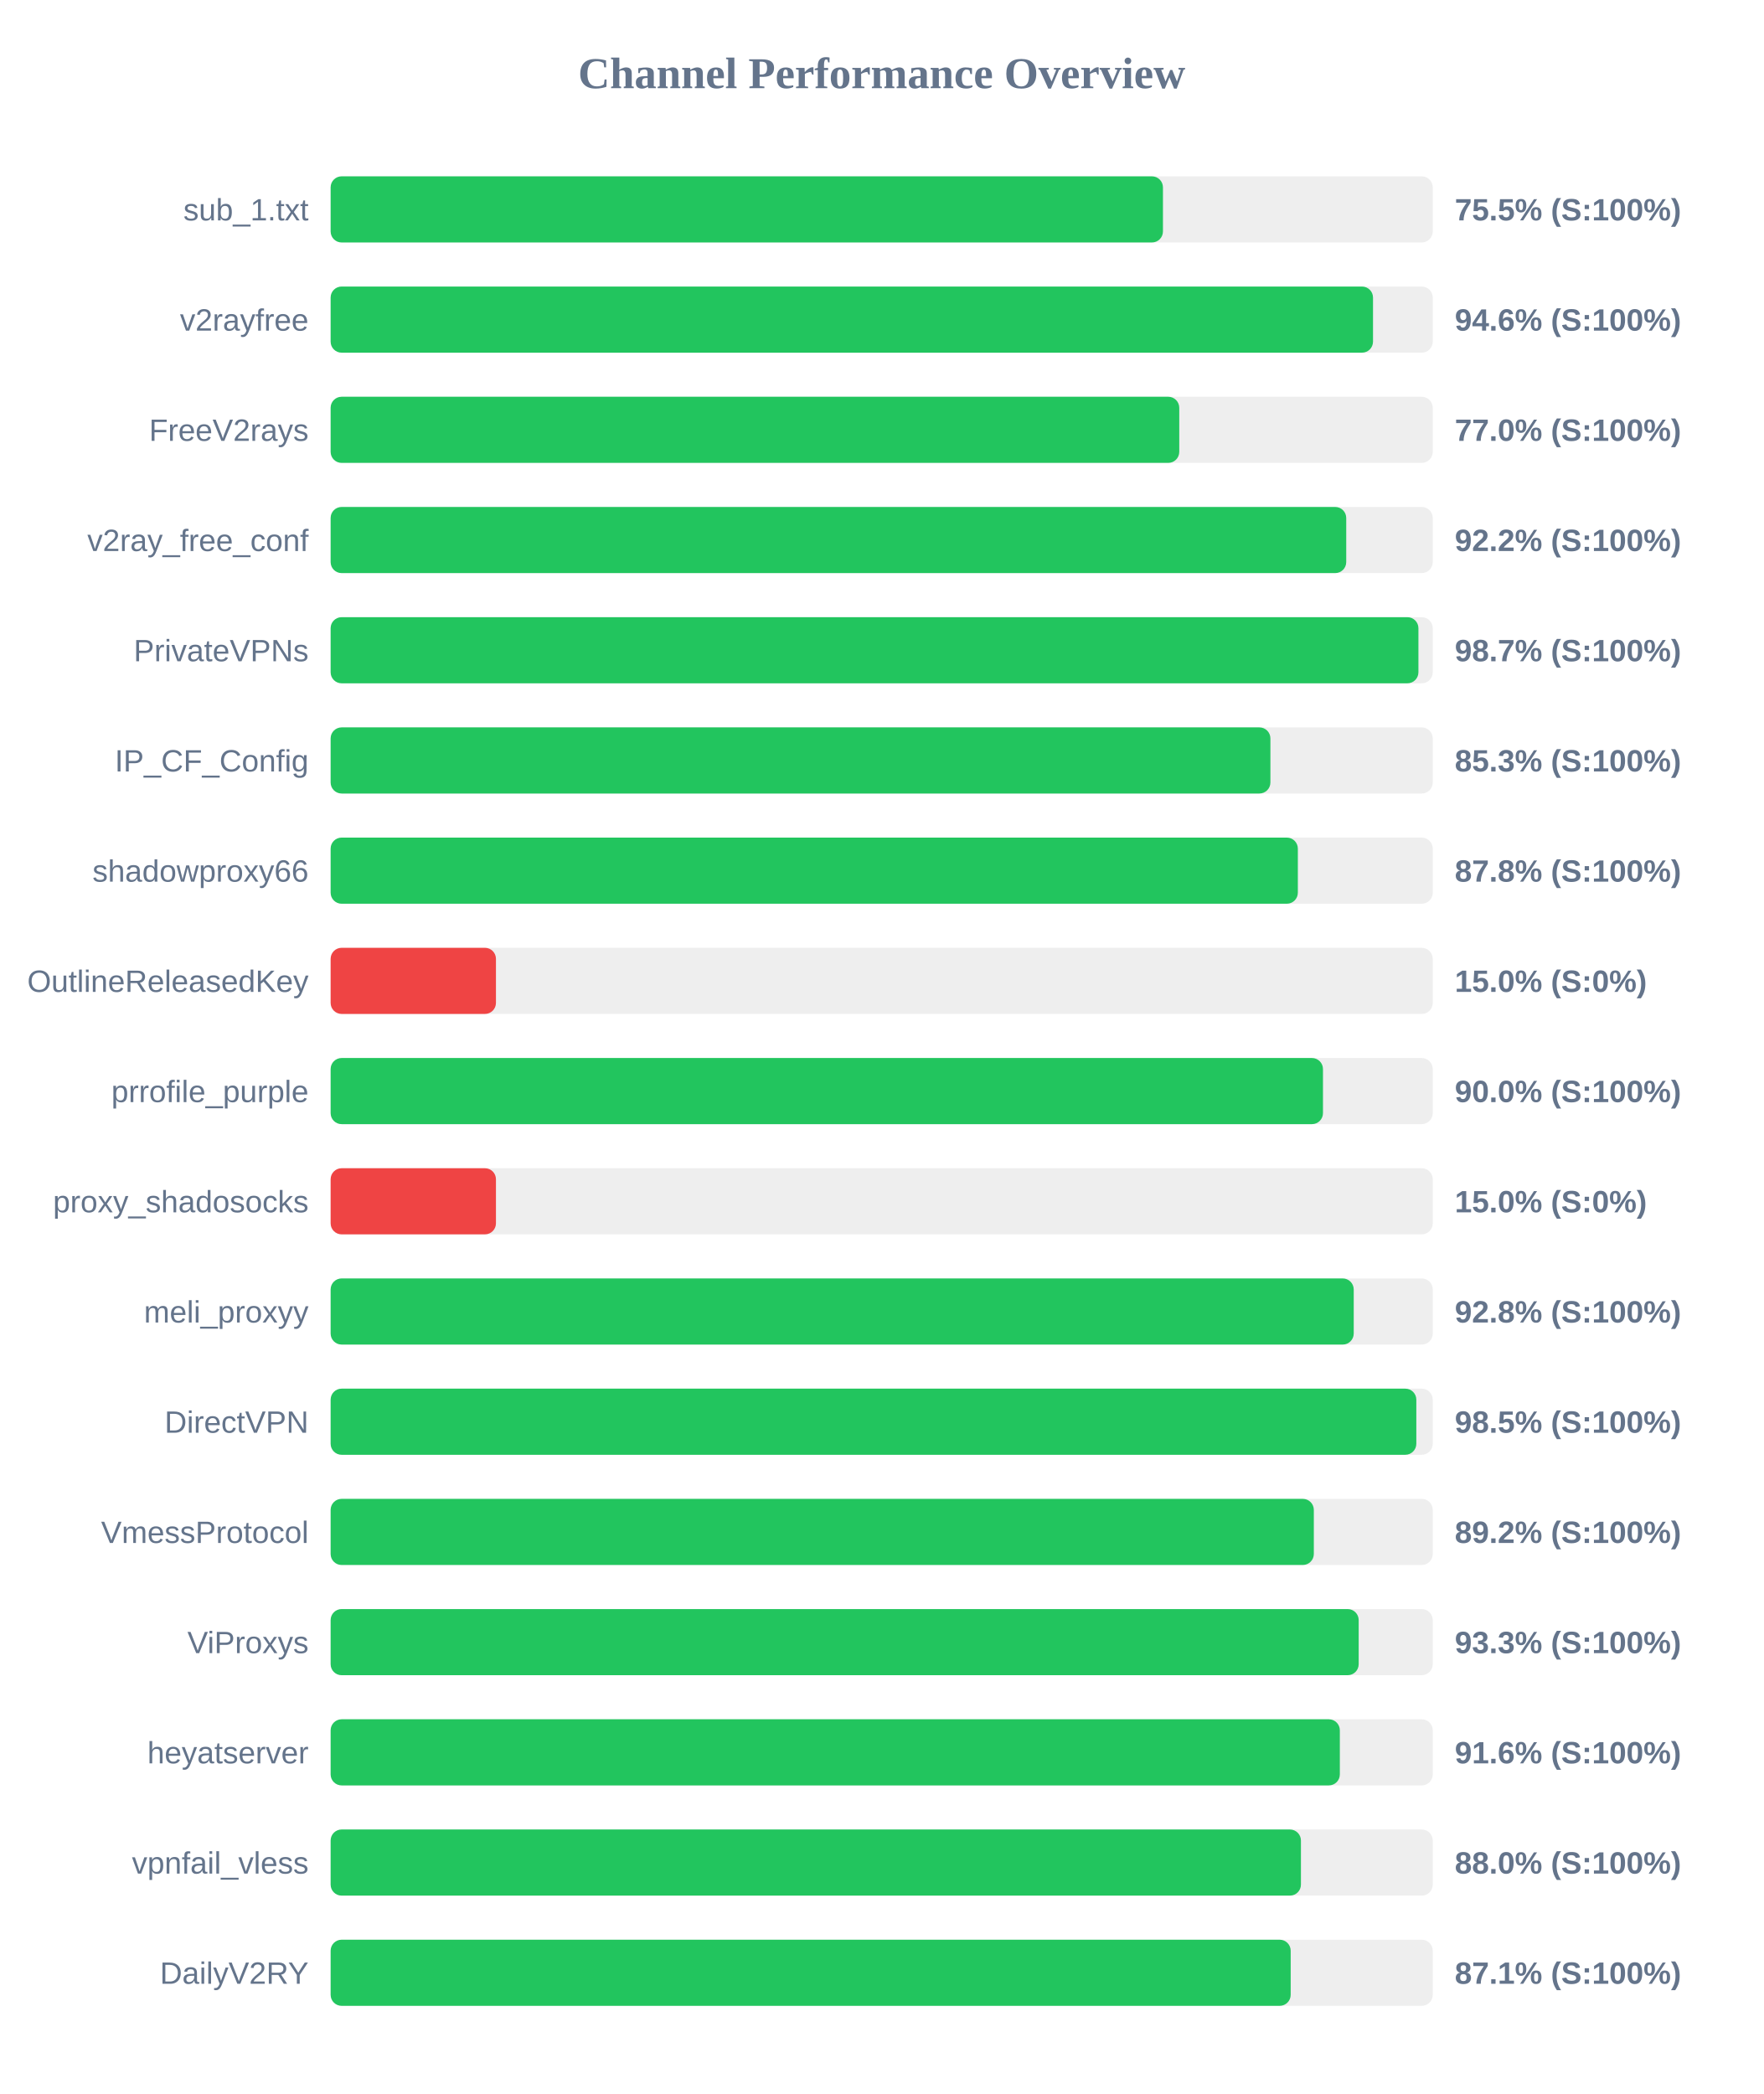
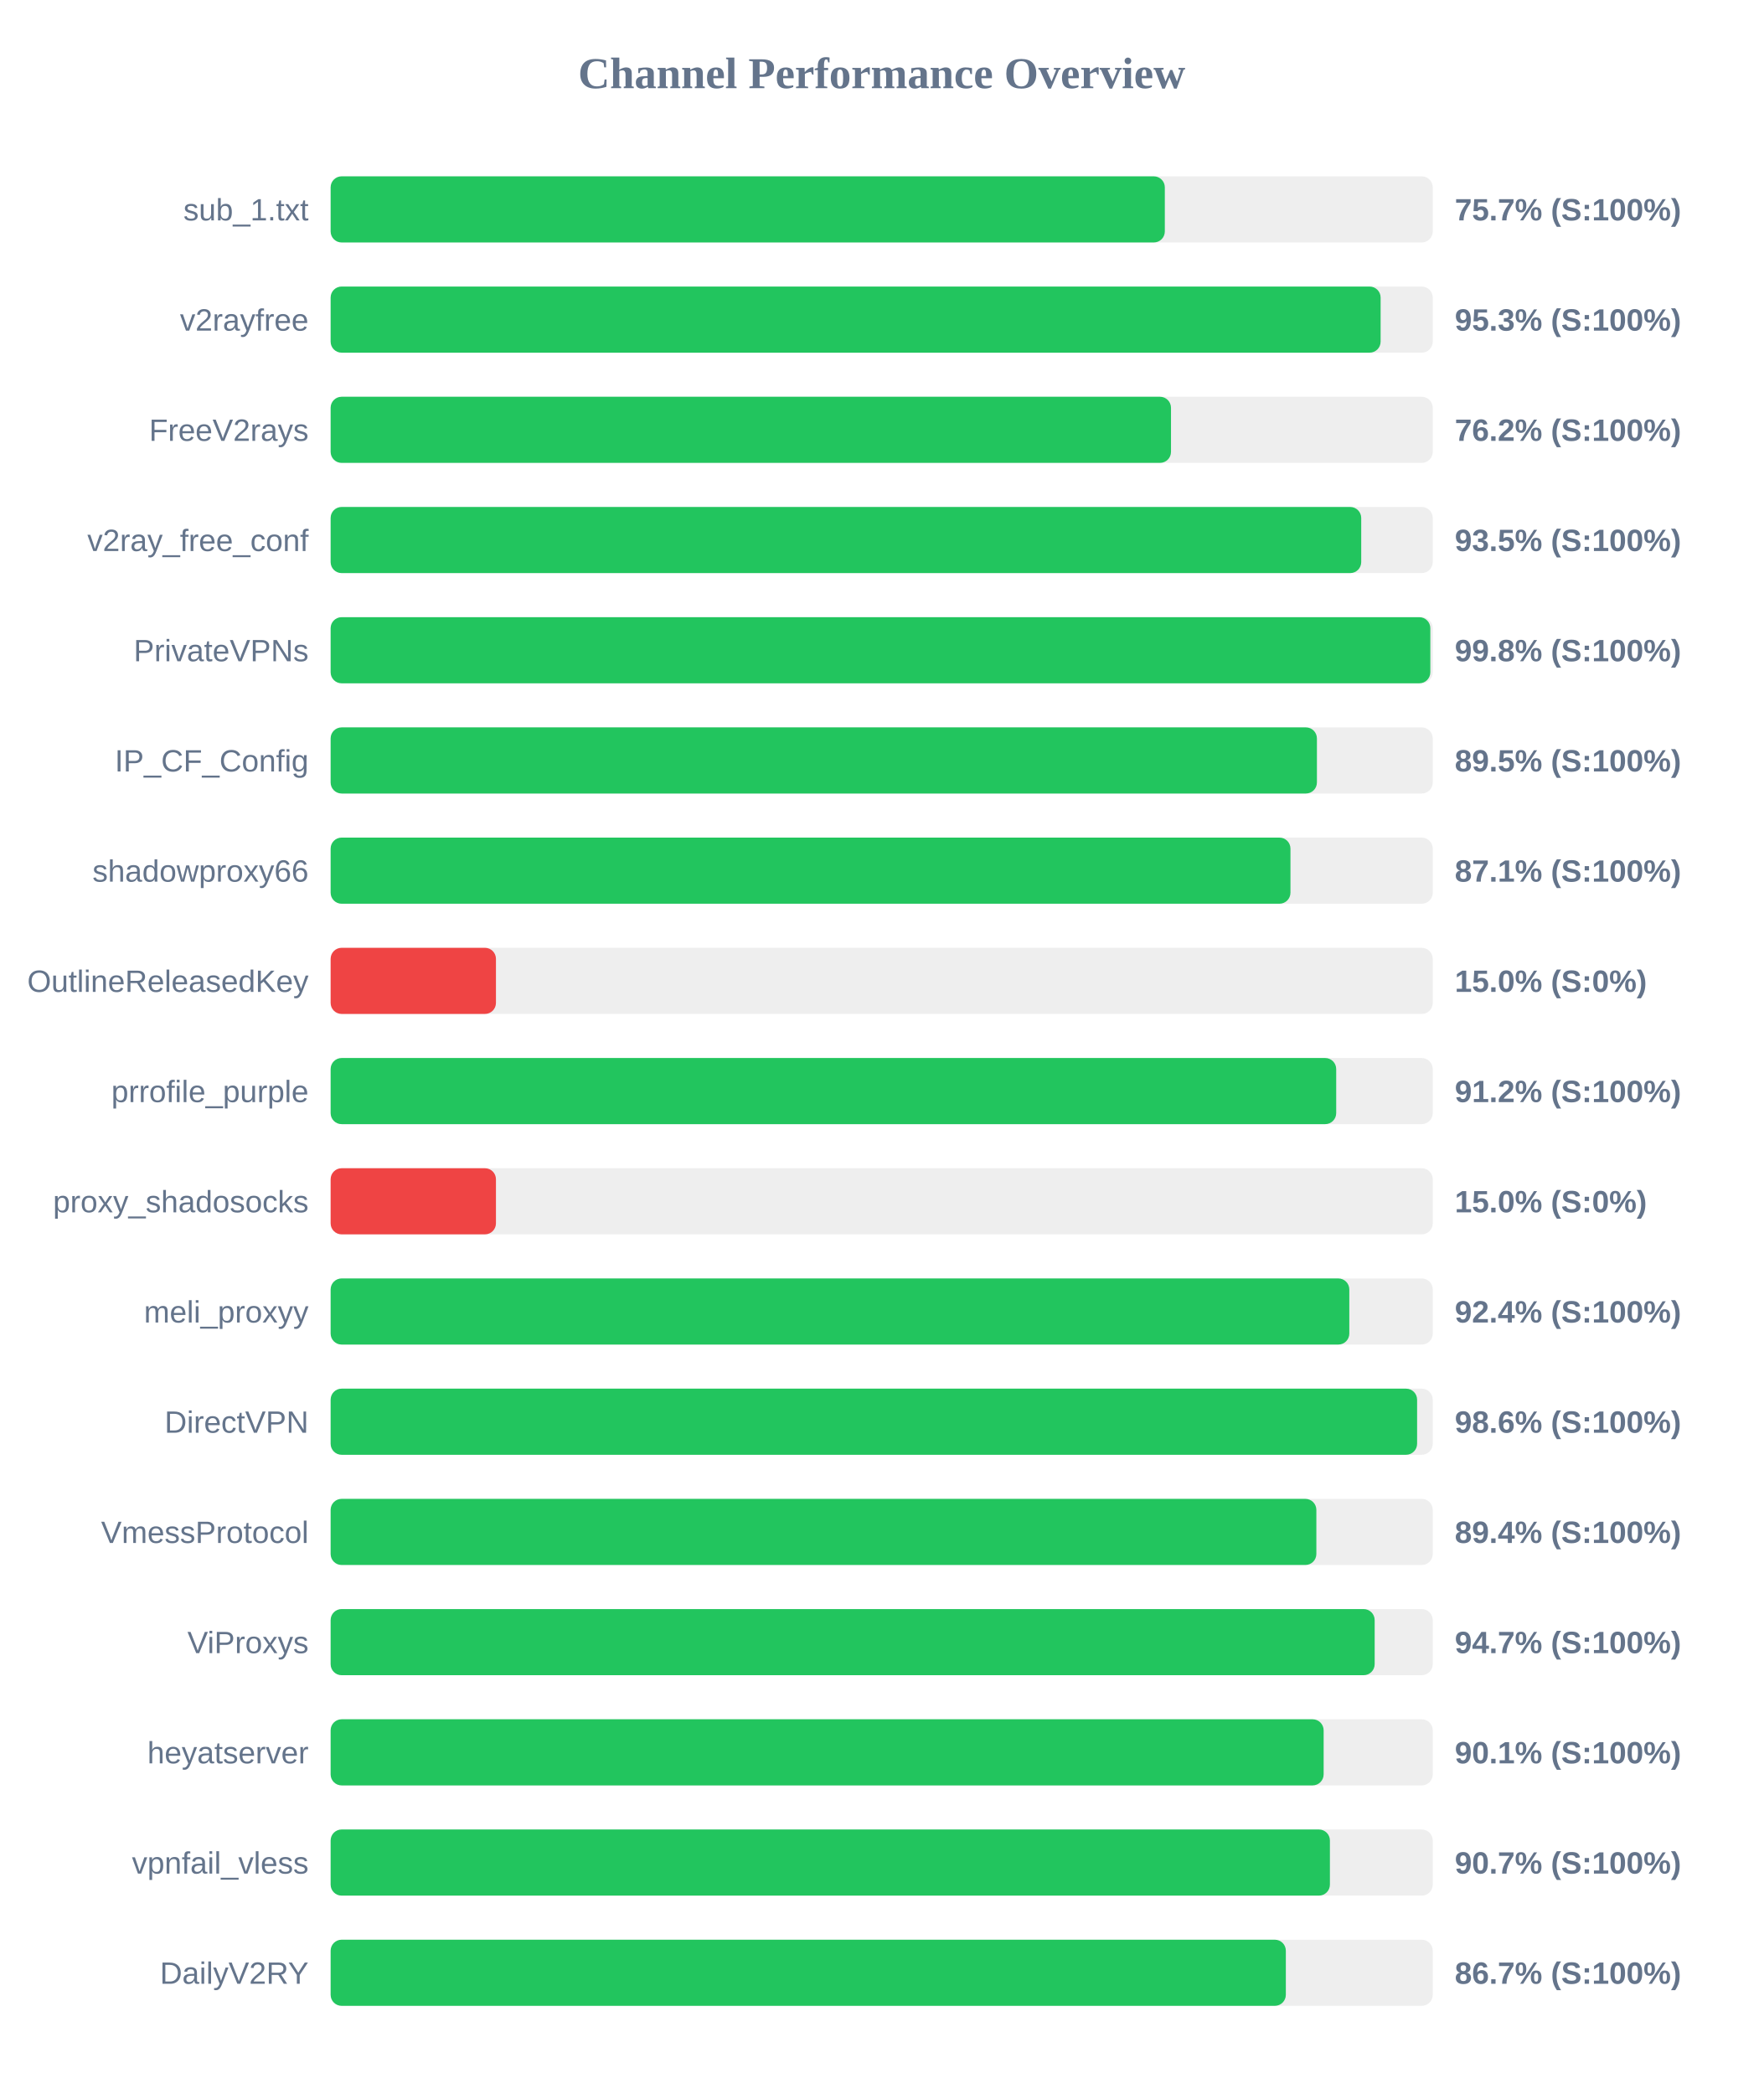
<svg xmlns="http://www.w3.org/2000/svg" width="800" height="950" version="1.1">
  <style>
        .row { font: 14px Arial; fill: #64748b; }
        .score { font: bold 14px Arial; fill: #64748b; }
    </style>
  <text x="400" y="40" text-anchor="middle" font-size="20px" font-weight="bold" fill="#64748b">Channel Performance Overview</text>
  <rect x="150" y="80" width="500" height="30" fill="#eee" rx="5" />
-   <rect x="150" y="80" width="377.6" height="30" fill="#22c55e" rx="5" />
+   <rect x="150" y="80" width="378.45" height="30" fill="#22c55e" rx="5" />
  <text x="140" y="100" text-anchor="end" class="row">sub_1.txt</text>
-   <text x="660" y="100" text-anchor="start" class="score">75.5% (S:100%)</text>
+   <text x="660" y="100" text-anchor="start" class="score">75.7% (S:100%)</text>
  <rect x="150" y="130" width="500" height="30" fill="#eee" rx="5" />
-   <rect x="150" y="130" width="472.9" height="30" fill="#22c55e" rx="5" />
+   <rect x="150" y="130" width="476.35" height="30" fill="#22c55e" rx="5" />
  <text x="140" y="150" text-anchor="end" class="row">v2rayfree</text>
-   <text x="660" y="150" text-anchor="start" class="score">94.6% (S:100%)</text>
+   <text x="660" y="150" text-anchor="start" class="score">95.3% (S:100%)</text>
  <rect x="150" y="180" width="500" height="30" fill="#eee" rx="5" />
-   <rect x="150" y="180" width="385.0" height="30" fill="#22c55e" rx="5" />
+   <rect x="150" y="180" width="381.25" height="30" fill="#22c55e" rx="5" />
  <text x="140" y="200" text-anchor="end" class="row">FreeV2rays</text>
-   <text x="660" y="200" text-anchor="start" class="score">77.0% (S:100%)</text>
+   <text x="660" y="200" text-anchor="start" class="score">76.2% (S:100%)</text>
  <rect x="150" y="230" width="500" height="30" fill="#eee" rx="5" />
-   <rect x="150" y="230" width="460.75" height="30" fill="#22c55e" rx="5" />
+   <rect x="150" y="230" width="467.55" height="30" fill="#22c55e" rx="5" />
  <text x="140" y="250" text-anchor="end" class="row">v2ray_free_conf</text>
-   <text x="660" y="250" text-anchor="start" class="score">92.2% (S:100%)</text>
+   <text x="660" y="250" text-anchor="start" class="score">93.5% (S:100%)</text>
  <rect x="150" y="280" width="500" height="30" fill="#eee" rx="5" />
-   <rect x="150" y="280" width="493.5" height="30" fill="#22c55e" rx="5" />
+   <rect x="150" y="280" width="498.9" height="30" fill="#22c55e" rx="5" />
  <text x="140" y="300" text-anchor="end" class="row">PrivateVPNs</text>
-   <text x="660" y="300" text-anchor="start" class="score">98.7% (S:100%)</text>
+   <text x="660" y="300" text-anchor="start" class="score">99.8% (S:100%)</text>
  <rect x="150" y="330" width="500" height="30" fill="#eee" rx="5" />
-   <rect x="150" y="330" width="426.35" height="30" fill="#22c55e" rx="5" />
+   <rect x="150" y="330" width="447.45" height="30" fill="#22c55e" rx="5" />
  <text x="140" y="350" text-anchor="end" class="row">IP_CF_Config</text>
-   <text x="660" y="350" text-anchor="start" class="score">85.3% (S:100%)</text>
+   <text x="660" y="350" text-anchor="start" class="score">89.5% (S:100%)</text>
  <rect x="150" y="380" width="500" height="30" fill="#eee" rx="5" />
-   <rect x="150" y="380" width="438.8" height="30" fill="#22c55e" rx="5" />
+   <rect x="150" y="380" width="435.45" height="30" fill="#22c55e" rx="5" />
  <text x="140" y="400" text-anchor="end" class="row">shadowproxy66</text>
-   <text x="660" y="400" text-anchor="start" class="score">87.8% (S:100%)</text>
+   <text x="660" y="400" text-anchor="start" class="score">87.1% (S:100%)</text>
  <rect x="150" y="430" width="500" height="30" fill="#eee" rx="5" />
  <rect x="150" y="430" width="75.0" height="30" fill="#ef4444" rx="5" />
  <text x="140" y="450" text-anchor="end" class="row">OutlineReleasedKey</text>
  <text x="660" y="450" text-anchor="start" class="score">15.0% (S:0%)</text>
  <rect x="150" y="480" width="500" height="30" fill="#eee" rx="5" />
-   <rect x="150" y="480" width="450.2" height="30" fill="#22c55e" rx="5" />
+   <rect x="150" y="480" width="456.2" height="30" fill="#22c55e" rx="5" />
  <text x="140" y="500" text-anchor="end" class="row">prrofile_purple</text>
-   <text x="660" y="500" text-anchor="start" class="score">90.0% (S:100%)</text>
+   <text x="660" y="500" text-anchor="start" class="score">91.2% (S:100%)</text>
  <rect x="150" y="530" width="500" height="30" fill="#eee" rx="5" />
  <rect x="150" y="530" width="75.0" height="30" fill="#ef4444" rx="5" />
  <text x="140" y="550" text-anchor="end" class="row">proxy_shadosocks</text>
  <text x="660" y="550" text-anchor="start" class="score">15.0% (S:0%)</text>
  <rect x="150" y="580" width="500" height="30" fill="#eee" rx="5" />
-   <rect x="150" y="580" width="464.15" height="30" fill="#22c55e" rx="5" />
+   <rect x="150" y="580" width="462.15" height="30" fill="#22c55e" rx="5" />
  <text x="140" y="600" text-anchor="end" class="row">meli_proxyy</text>
-   <text x="660" y="600" text-anchor="start" class="score">92.8% (S:100%)</text>
+   <text x="660" y="600" text-anchor="start" class="score">92.4% (S:100%)</text>
  <rect x="150" y="630" width="500" height="30" fill="#eee" rx="5" />
-   <rect x="150" y="630" width="492.55" height="30" fill="#22c55e" rx="5" />
+   <rect x="150" y="630" width="492.9" height="30" fill="#22c55e" rx="5" />
  <text x="140" y="650" text-anchor="end" class="row">DirectVPN</text>
-   <text x="660" y="650" text-anchor="start" class="score">98.5% (S:100%)</text>
+   <text x="660" y="650" text-anchor="start" class="score">98.6% (S:100%)</text>
  <rect x="150" y="680" width="500" height="30" fill="#eee" rx="5" />
-   <rect x="150" y="680" width="446.05" height="30" fill="#22c55e" rx="5" />
+   <rect x="150" y="680" width="447.2" height="30" fill="#22c55e" rx="5" />
  <text x="140" y="700" text-anchor="end" class="row">VmessProtocol</text>
-   <text x="660" y="700" text-anchor="start" class="score">89.2% (S:100%)</text>
+   <text x="660" y="700" text-anchor="start" class="score">89.4% (S:100%)</text>
  <rect x="150" y="730" width="500" height="30" fill="#eee" rx="5" />
-   <rect x="150" y="730" width="466.4" height="30" fill="#22c55e" rx="5" />
+   <rect x="150" y="730" width="473.65" height="30" fill="#22c55e" rx="5" />
  <text x="140" y="750" text-anchor="end" class="row">ViProxys</text>
-   <text x="660" y="750" text-anchor="start" class="score">93.3% (S:100%)</text>
+   <text x="660" y="750" text-anchor="start" class="score">94.7% (S:100%)</text>
  <rect x="150" y="780" width="500" height="30" fill="#eee" rx="5" />
-   <rect x="150" y="780" width="457.85" height="30" fill="#22c55e" rx="5" />
+   <rect x="150" y="780" width="450.5" height="30" fill="#22c55e" rx="5" />
  <text x="140" y="800" text-anchor="end" class="row">heyatserver</text>
-   <text x="660" y="800" text-anchor="start" class="score">91.6% (S:100%)</text>
+   <text x="660" y="800" text-anchor="start" class="score">90.1% (S:100%)</text>
  <rect x="150" y="830" width="500" height="30" fill="#eee" rx="5" />
-   <rect x="150" y="830" width="440.2" height="30" fill="#22c55e" rx="5" />
+   <rect x="150" y="830" width="453.35" height="30" fill="#22c55e" rx="5" />
  <text x="140" y="850" text-anchor="end" class="row">vpnfail_vless</text>
-   <text x="660" y="850" text-anchor="start" class="score">88.0% (S:100%)</text>
+   <text x="660" y="850" text-anchor="start" class="score">90.7% (S:100%)</text>
  <rect x="150" y="880" width="500" height="30" fill="#eee" rx="5" />
-   <rect x="150" y="880" width="435.55" height="30" fill="#22c55e" rx="5" />
+   <rect x="150" y="880" width="433.35" height="30" fill="#22c55e" rx="5" />
  <text x="140" y="900" text-anchor="end" class="row">DailyV2RY</text>
-   <text x="660" y="900" text-anchor="start" class="score">87.1% (S:100%)</text>
+   <text x="660" y="900" text-anchor="start" class="score">86.7% (S:100%)</text>
</svg>
